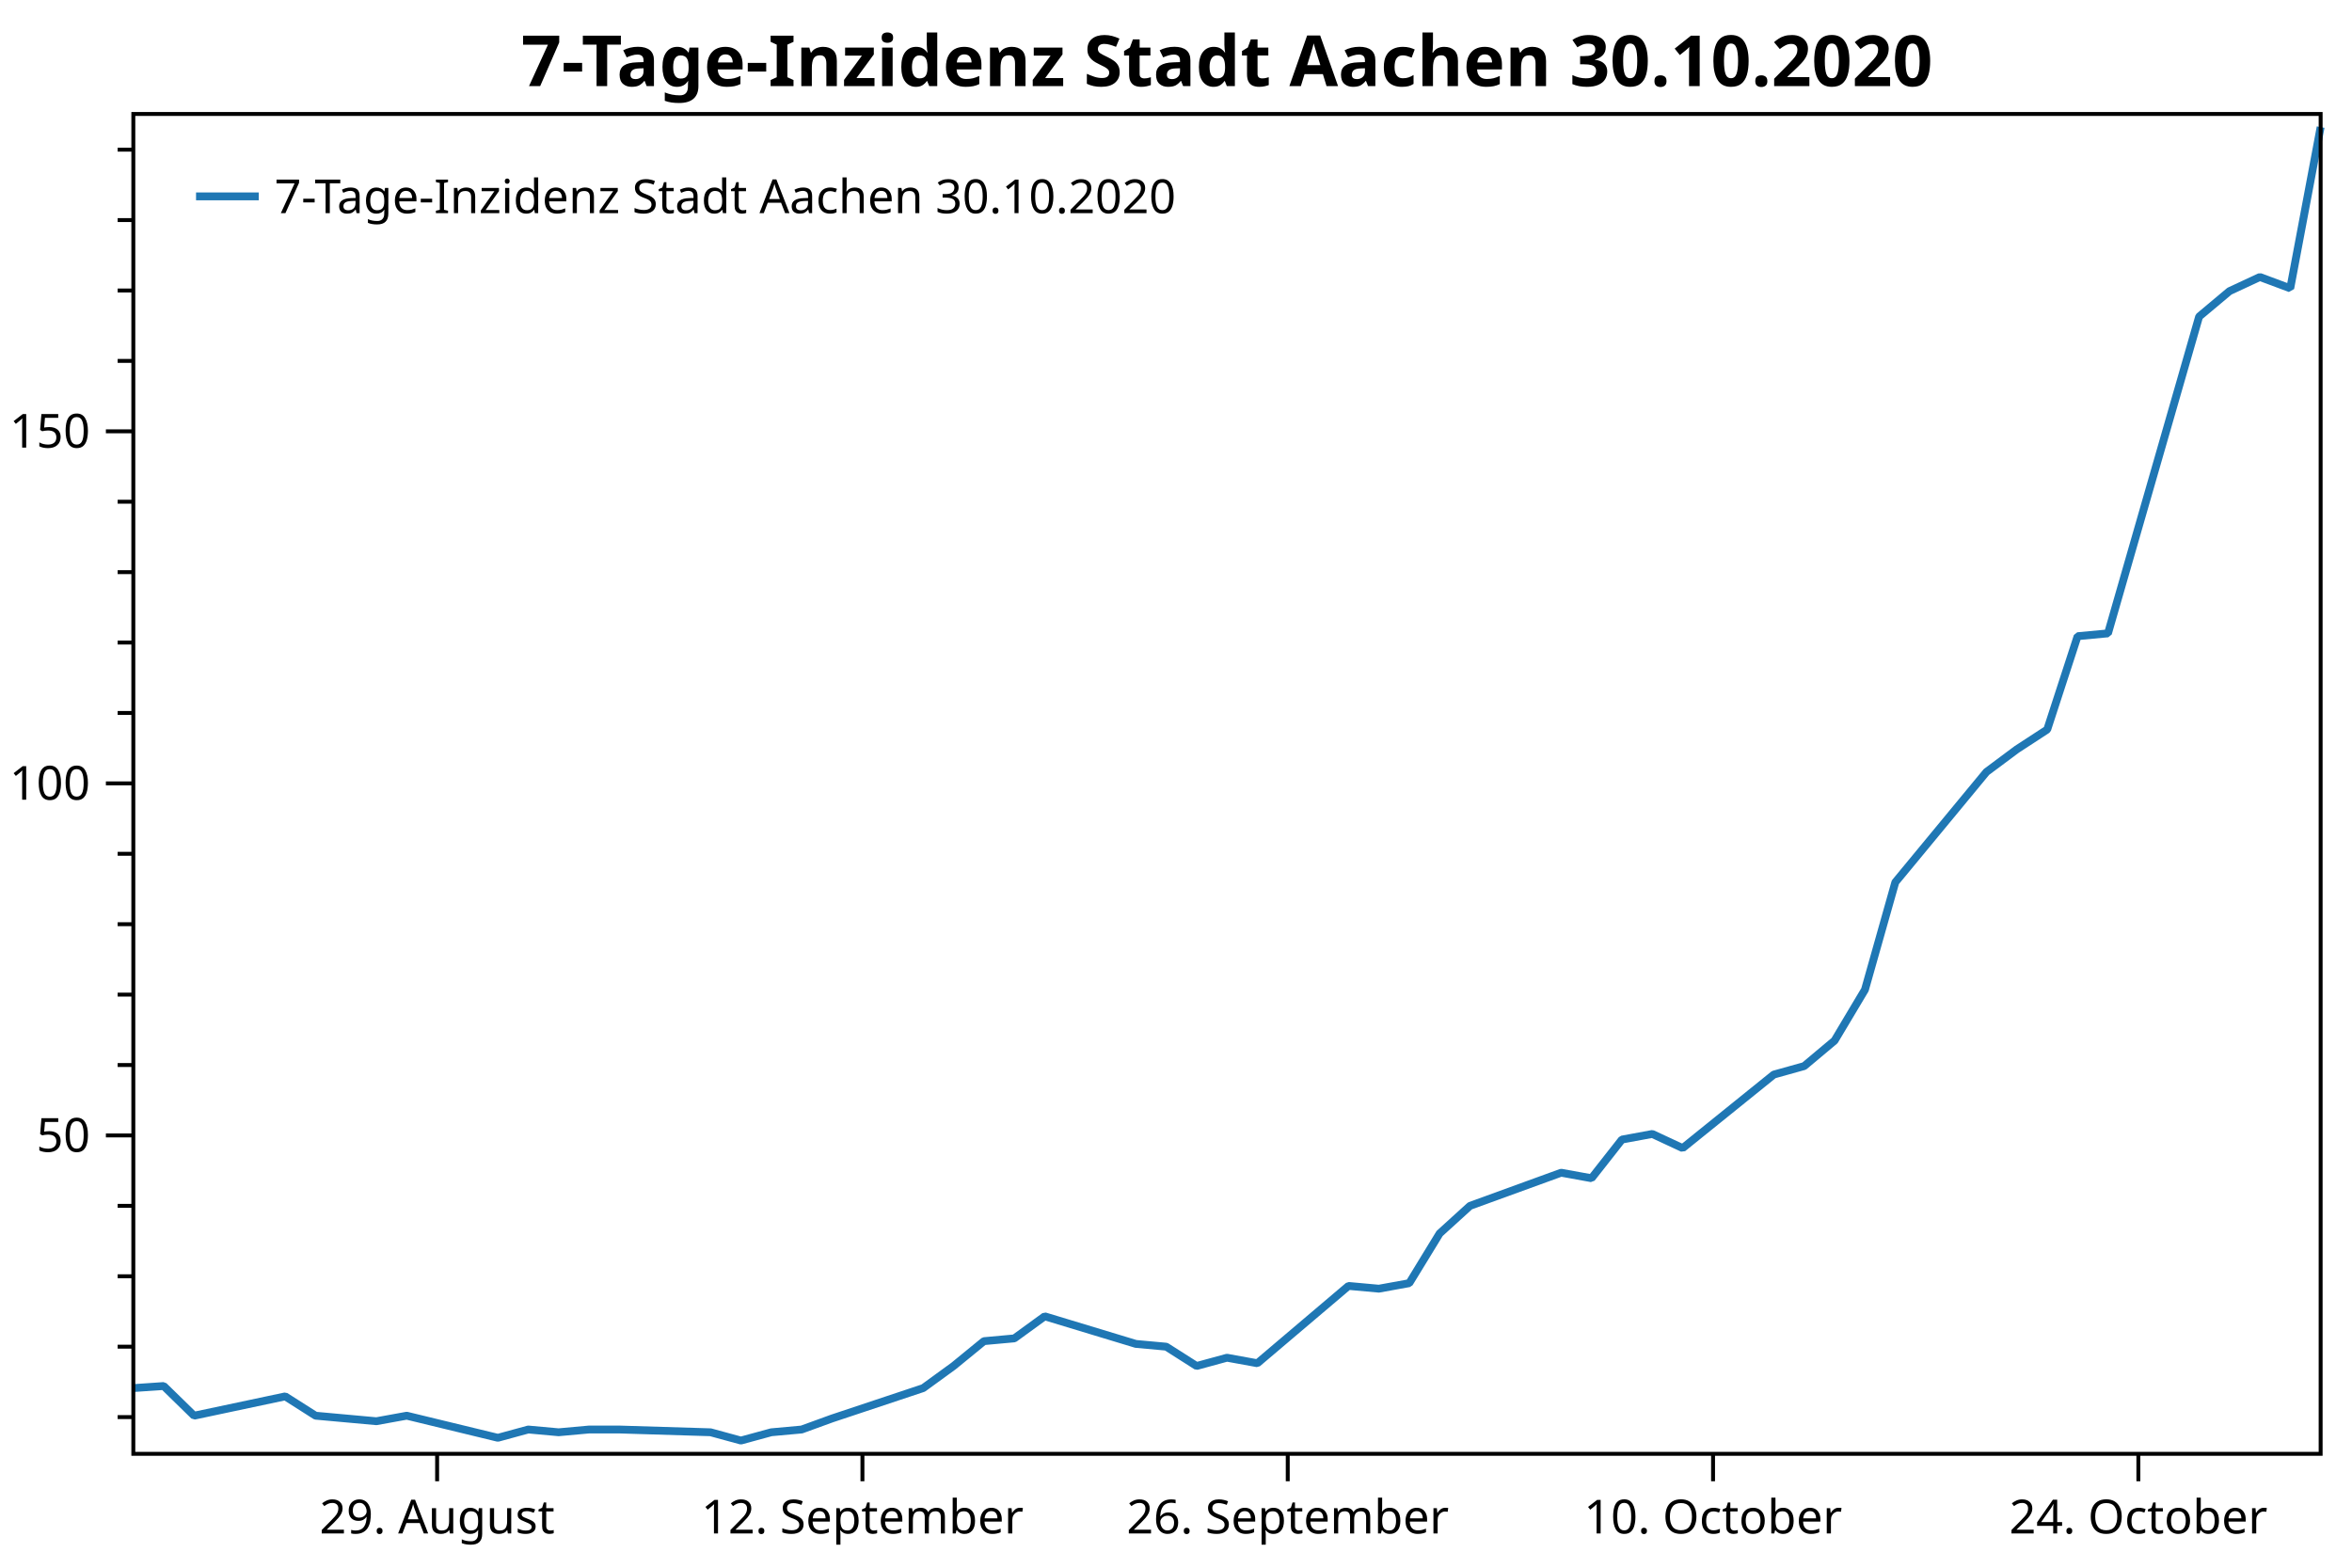
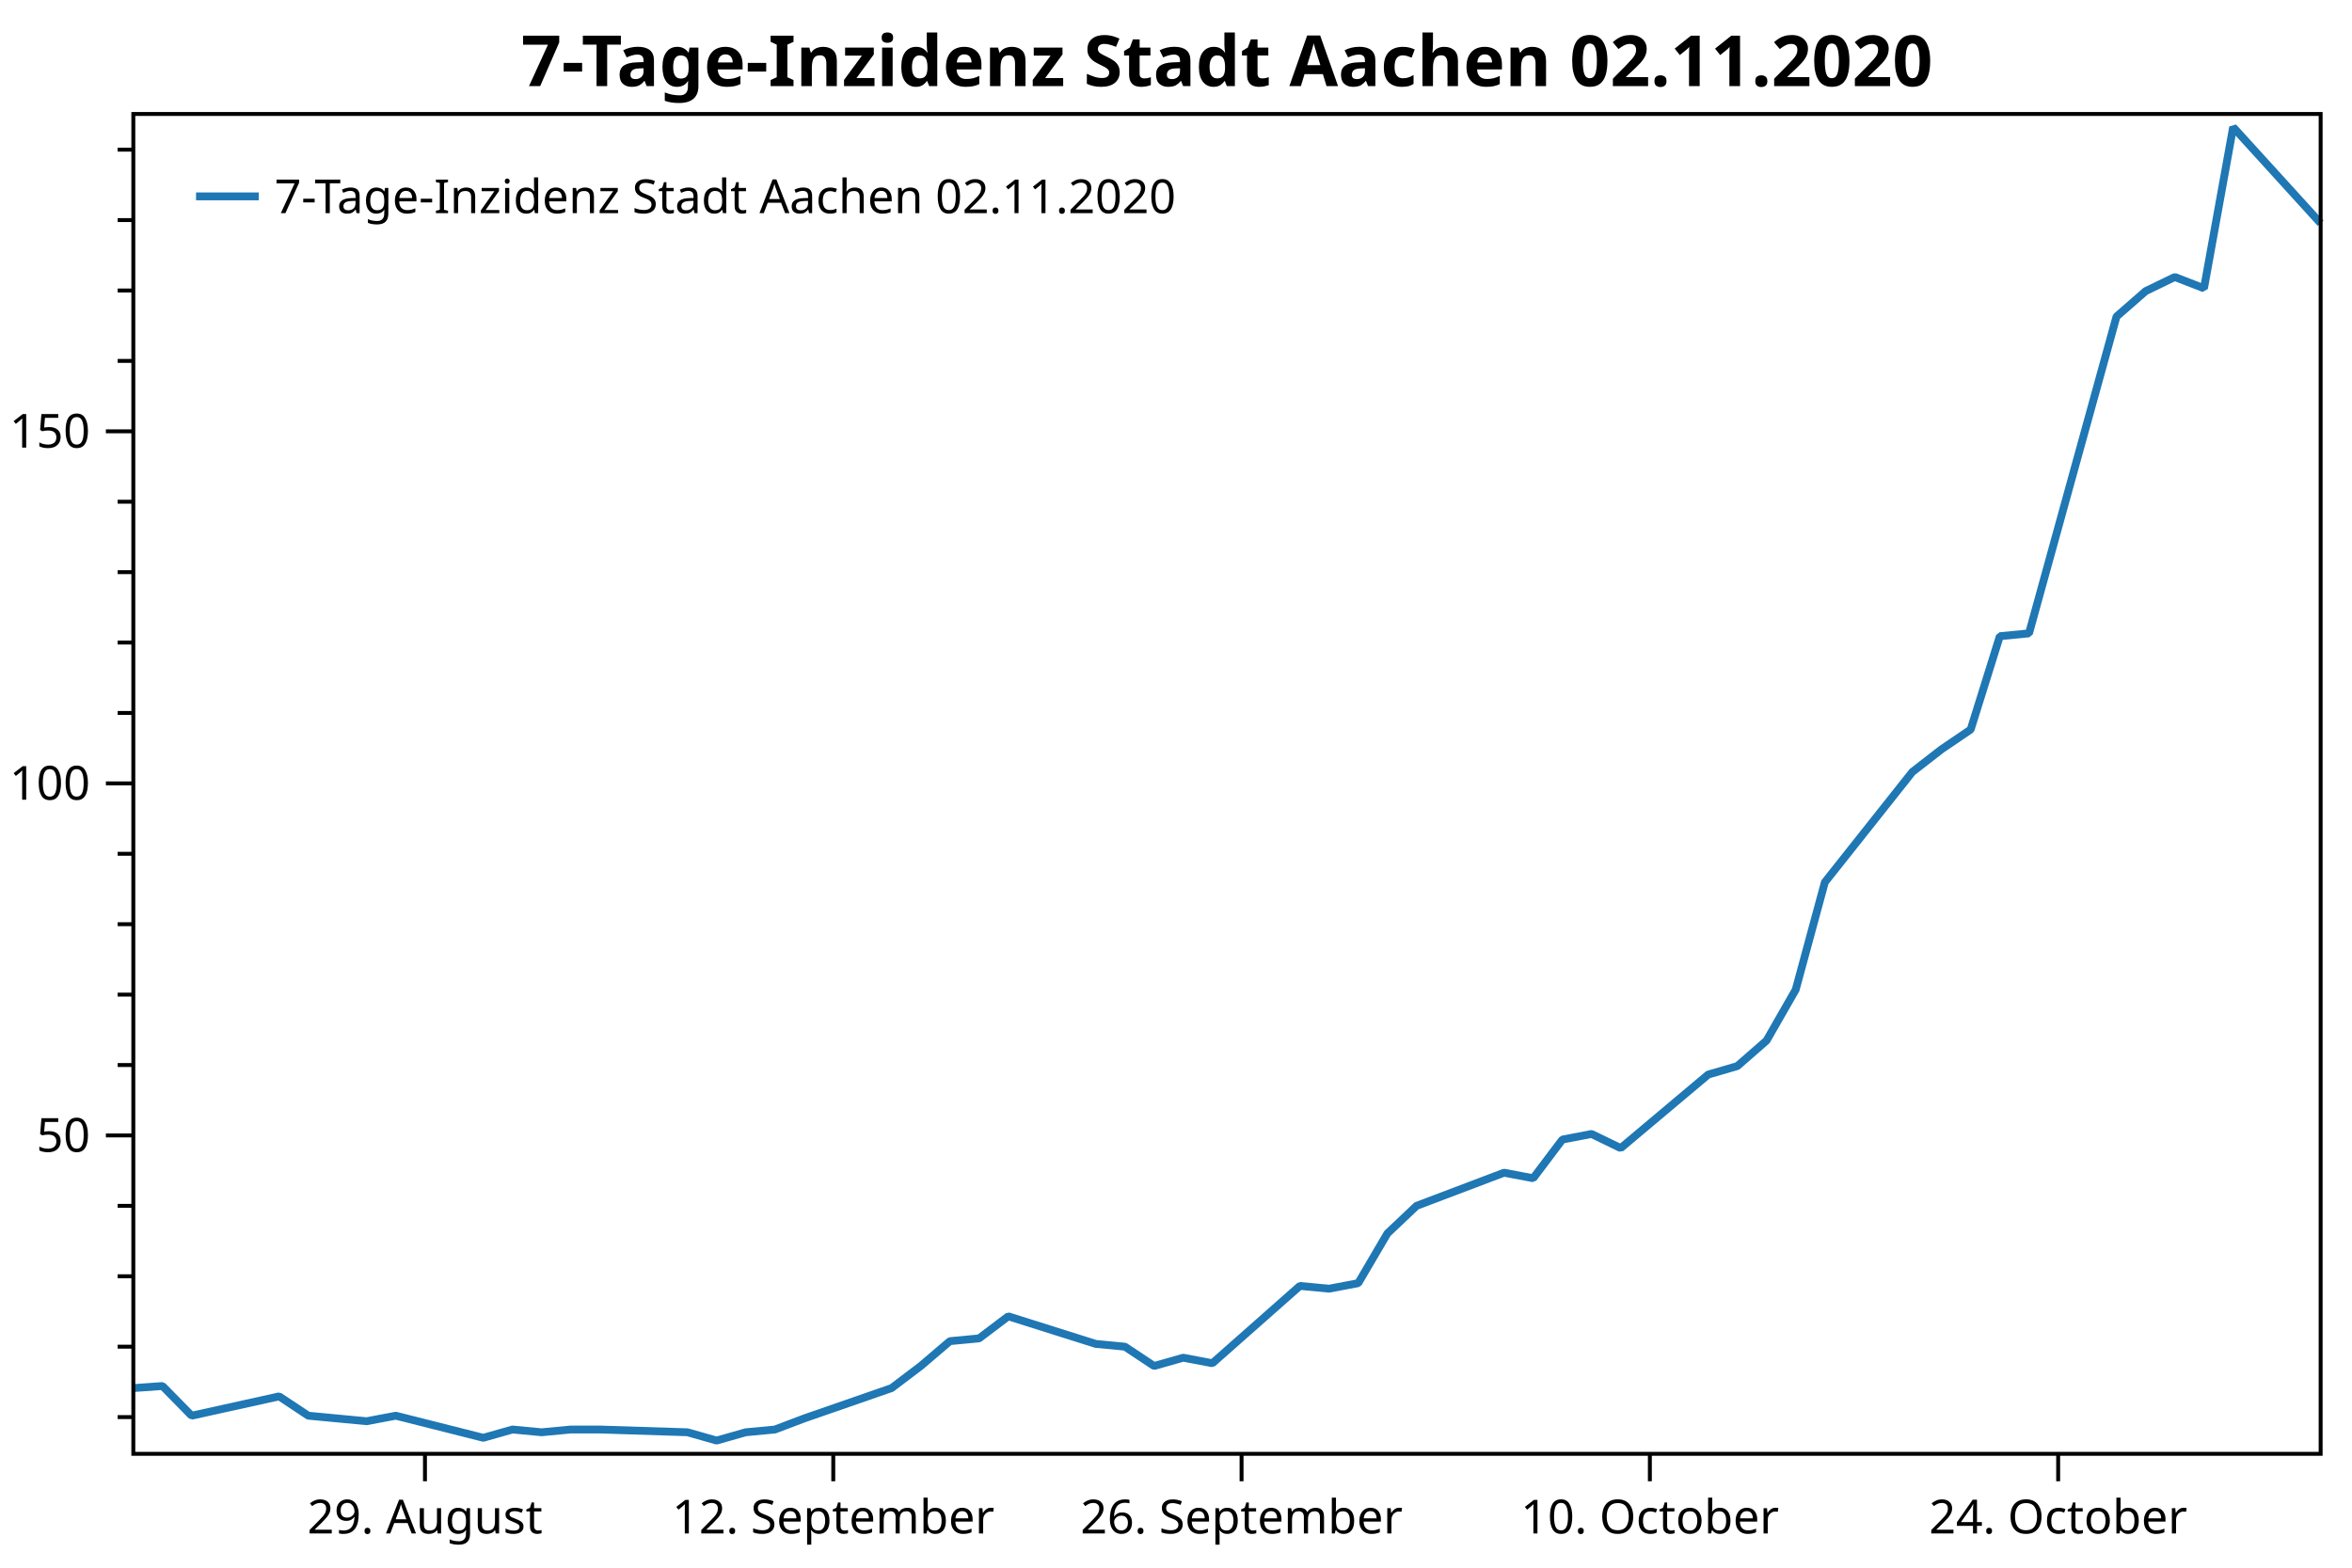
<svg xmlns="http://www.w3.org/2000/svg" width="600" height="400" version="1.1">
  <rect x="0" y="0" width="600" height="400" style="fill:rgb(255,255,255);stroke:none;" />
  <polyline points="34.012,361.574 30.012,361.574" style="fill:none;stroke:black;stroke-width:1" />
  <polyline points="34.012,343.608 30.012,343.608" style="fill:none;stroke:black;stroke-width:1" />
  <polyline points="34.012,325.642 30.012,325.642" style="fill:none;stroke:black;stroke-width:1" />
  <polyline points="34.012,307.676 30.012,307.676" style="fill:none;stroke:black;stroke-width:1" />
  <polyline points="34.012,271.744 30.012,271.744" style="fill:none;stroke:black;stroke-width:1" />
  <polyline points="34.012,253.778 30.012,253.778" style="fill:none;stroke:black;stroke-width:1" />
  <polyline points="34.012,235.812 30.012,235.812" style="fill:none;stroke:black;stroke-width:1" />
  <polyline points="34.012,217.846 30.012,217.846" style="fill:none;stroke:black;stroke-width:1" />
  <polyline points="34.012,181.914 30.012,181.914" style="fill:none;stroke:black;stroke-width:1" />
  <polyline points="34.012,163.948 30.012,163.948" style="fill:none;stroke:black;stroke-width:1" />
  <polyline points="34.012,145.982 30.012,145.982" style="fill:none;stroke:black;stroke-width:1" />
  <polyline points="34.012,128.016 30.012,128.016" style="fill:none;stroke:black;stroke-width:1" />
  <polyline points="34.012,92.084 30.012,92.084" style="fill:none;stroke:black;stroke-width:1" />
  <polyline points="34.012,74.118 30.012,74.118" style="fill:none;stroke:black;stroke-width:1" />
  <polyline points="34.012,56.153 30.012,56.153" style="fill:none;stroke:black;stroke-width:1" />
  <polyline points="34.012,38.187 30.012,38.187" style="fill:none;stroke:black;stroke-width:1" />
  <text dominant-baseline="middle" text-anchor="end" transform="translate(23.012,289.7098)" font-family="Segoe UI" font-size="12" font-weight="400" fill="black">50</text>
  <text dominant-baseline="middle" text-anchor="end" transform="translate(23.012,199.8801)" font-family="Segoe UI" font-size="12" font-weight="400" fill="black">100</text>
  <text dominant-baseline="middle" text-anchor="end" transform="translate(23.012,110.0504)" font-family="Segoe UI" font-size="12" font-weight="400" fill="black">150</text>
  <polyline points="34.012,289.71 27.012,289.71" style="fill:none;stroke:black;stroke-width:1" />
  <polyline points="34.012,199.88 27.012,199.88" style="fill:none;stroke:black;stroke-width:1" />
  <polyline points="34.012,110.05 27.012,110.05" style="fill:none;stroke:black;stroke-width:1" />
-   <text dominant-baseline="hanging" text-anchor="middle" transform="translate(111.5103,381.947)" font-family="Segoe UI" font-size="12" font-weight="400" fill="black">29. August</text>
-   <text dominant-baseline="hanging" text-anchor="middle" transform="translate(220.008,381.947)" font-family="Segoe UI" font-size="12" font-weight="400" fill="black">12. September</text>
-   <text dominant-baseline="hanging" text-anchor="middle" transform="translate(328.5057,381.947)" font-family="Segoe UI" font-size="12" font-weight="400" fill="black">26. September</text>
-   <text dominant-baseline="hanging" text-anchor="middle" transform="translate(437.0033,381.947)" font-family="Segoe UI" font-size="12" font-weight="400" fill="black">10. October</text>
-   <text dominant-baseline="hanging" text-anchor="middle" transform="translate(545.501,381.947)" font-family="Segoe UI" font-size="12" font-weight="400" fill="black">24. October</text>
-   <polyline points="111.51,370.947 111.51,377.947" style="fill:none;stroke:black;stroke-width:1" />
-   <polyline points="220.008,370.947 220.008,377.947" style="fill:none;stroke:black;stroke-width:1" />
-   <polyline points="328.506,370.947 328.506,377.947" style="fill:none;stroke:black;stroke-width:1" />
-   <polyline points="437.003,370.947 437.003,377.947" style="fill:none;stroke:black;stroke-width:1" />
-   <polyline points="545.501,370.947 545.501,377.947" style="fill:none;stroke:black;stroke-width:1" />
-   <polyline points="34.012,354.176 41.762,353.647 49.512,361.221 72.761,356.289 80.511,361.221 88.261,361.926 96.011,362.63 103.76,361.221 127.01,366.858 134.76,364.744 142.51,365.449 150.26,364.744 158.009,364.744 181.259,365.449 189.009,367.562 196.758,365.449 204.508,364.744 212.258,361.926 235.508,354.176 243.257,348.539 251.007,342.199 258.757,341.494 266.507,335.858 289.757,342.903 297.506,343.608 305.256,348.539 313.006,346.426 320.756,347.835 344.005,328.108 351.755,328.812 359.505,327.403 367.255,314.721 375.005,307.676 398.254,299.221 406.004,300.63 413.754,290.767 421.504,289.334 429.253,292.943 452.503,274.18 460.253,272.015 468.003,265.52 475.752,252.531 483.502,225.109 506.752,196.965 514.502,191.191 522.251,186.14 530.001,162.326 537.751,161.604 561.001,80.781 568.75,74.286 576.5,70.678 584.25,73.564 592,32.431" style="fill:none;stroke:rgb(31,119,180);stroke-width:2;stroke-linejoin:bevel" />
-   <text dominant-baseline="hanging" text-anchor="middle" transform="translate(313.006,8)" font-family="Segoe UI" font-size="18" font-weight="700" fill="black">7-Tage-Inzidenz Stadt Aachen 30.10.2020</text>
+   <text dominant-baseline="hanging" text-anchor="middle" transform="translate(108.4104,381.947)" font-family="Segoe UI" font-size="12" font-weight="400" fill="black">29. August</text>
+   <text dominant-baseline="hanging" text-anchor="middle" transform="translate(212.5682,381.947)" font-family="Segoe UI" font-size="12" font-weight="400" fill="black">12. September</text>
+   <text dominant-baseline="hanging" text-anchor="middle" transform="translate(316.7259,381.947)" font-family="Segoe UI" font-size="12" font-weight="400" fill="black">26. September</text>
+   <text dominant-baseline="hanging" text-anchor="middle" transform="translate(420.8837,381.947)" font-family="Segoe UI" font-size="12" font-weight="400" fill="black">10. October</text>
+   <text dominant-baseline="hanging" text-anchor="middle" transform="translate(525.0414,381.947)" font-family="Segoe UI" font-size="12" font-weight="400" fill="black">24. October</text>
+   <polyline points="108.41,370.947 108.41,377.947" style="fill:none;stroke:black;stroke-width:1" />
+   <polyline points="212.568,370.947 212.568,377.947" style="fill:none;stroke:black;stroke-width:1" />
+   <polyline points="316.726,370.947 316.726,377.947" style="fill:none;stroke:black;stroke-width:1" />
+   <polyline points="420.884,370.947 420.884,377.947" style="fill:none;stroke:black;stroke-width:1" />
+   <polyline points="525.041,370.947 525.041,377.947" style="fill:none;stroke:black;stroke-width:1" />
+   <polyline points="34.012,354.176 41.452,353.647 48.892,361.221 71.211,356.289 78.651,361.221 86.091,361.926 93.531,362.63 100.971,361.221 123.29,366.858 130.73,364.744 138.17,365.449 145.61,364.744 153.049,364.744 175.369,365.449 182.809,367.562 190.249,365.449 197.689,364.744 205.128,361.926 227.448,354.176 234.888,348.539 242.327,342.199 249.767,341.494 257.207,335.858 279.527,342.903 286.967,343.608 294.406,348.539 301.846,346.426 309.286,347.835 331.606,328.108 339.045,328.812 346.485,327.403 353.925,314.721 361.365,307.676 383.685,299.221 391.124,300.63 398.564,290.767 406.004,289.334 413.444,292.943 435.763,274.18 443.203,272.015 450.643,265.52 458.083,252.531 465.523,225.109 487.842,196.965 495.282,191.191 502.722,186.14 510.162,162.326 517.602,161.604 539.921,80.781 547.361,74.286 554.801,70.678 562.241,73.564 569.681,32.431 592,56.967" style="fill:none;stroke:rgb(31,119,180);stroke-width:2;stroke-linejoin:bevel" />
+   <text dominant-baseline="hanging" text-anchor="middle" transform="translate(313.006,8)" font-family="Segoe UI" font-size="18" font-weight="700" fill="black">7-Tage-Inzidenz Stadt Aachen 02.11.2020</text>
  <polygon points="34.012,29.079 592,29.079 592,370.947 34.012,370.947" style="fill:none;stroke:black;stroke-width:1" />
  <polygon points="42.012,37.08 247.014,37.08 247.014,63.133 42.012,63.133" style="fill:none;stroke:none;" />
-   <text dominant-baseline="hanging" text-anchor="start" transform="translate(70.012,45.0795)" font-family="Segoe UI" font-size="12" font-weight="400" fill="black">7-Tage-Inzidenz Stadt Aachen 30.10.2020</text>
+   <text dominant-baseline="hanging" text-anchor="start" transform="translate(70.012,45.0795)" font-family="Segoe UI" font-size="12" font-weight="400" fill="black">7-Tage-Inzidenz Stadt Aachen 02.11.2020</text>
  <polyline points="50.012,50.106 66.012,50.106" style="fill:none;stroke:rgb(31,119,180);stroke-width:2" />
</svg>
